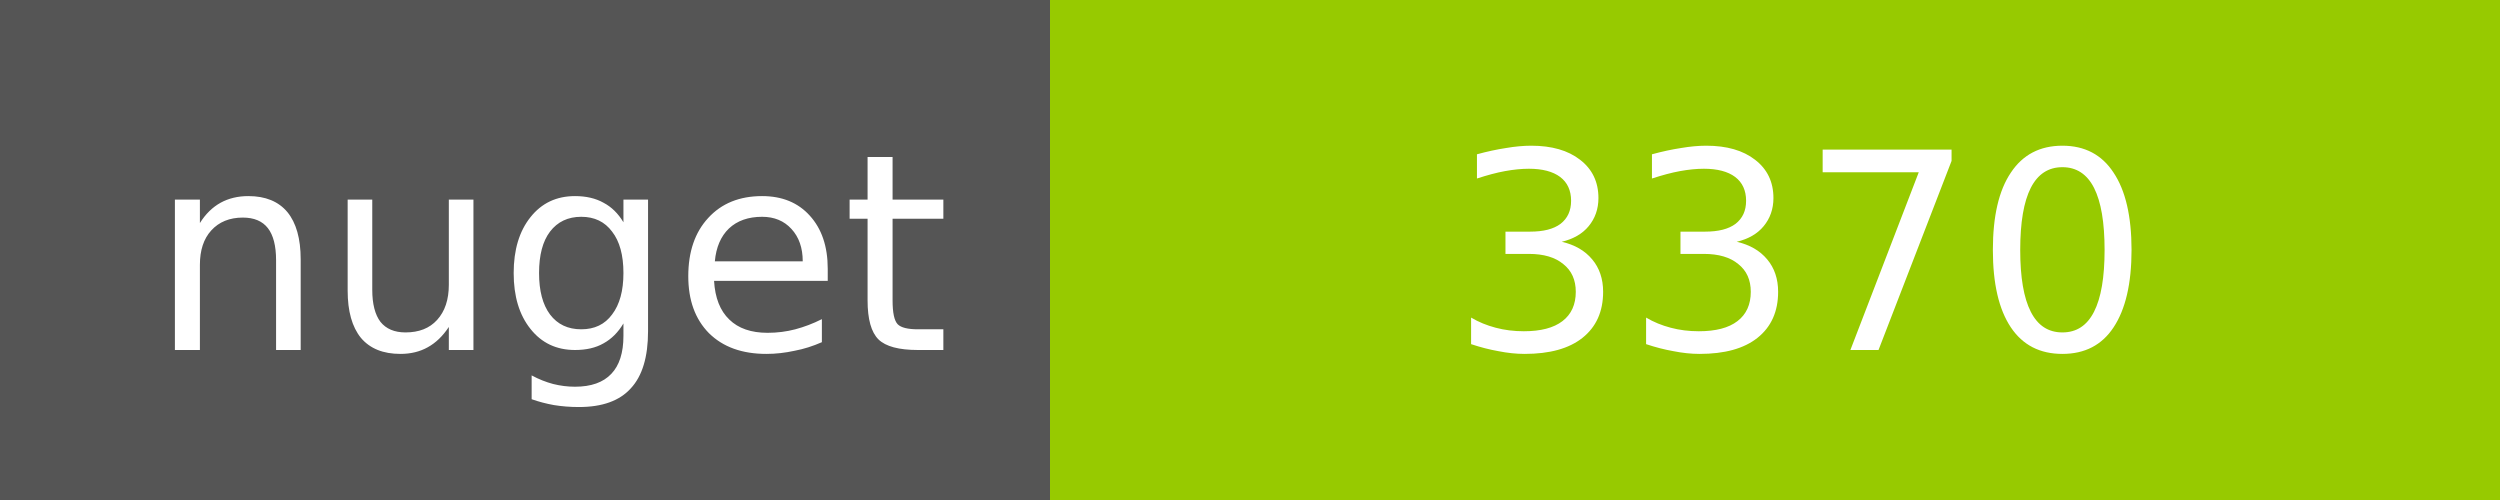
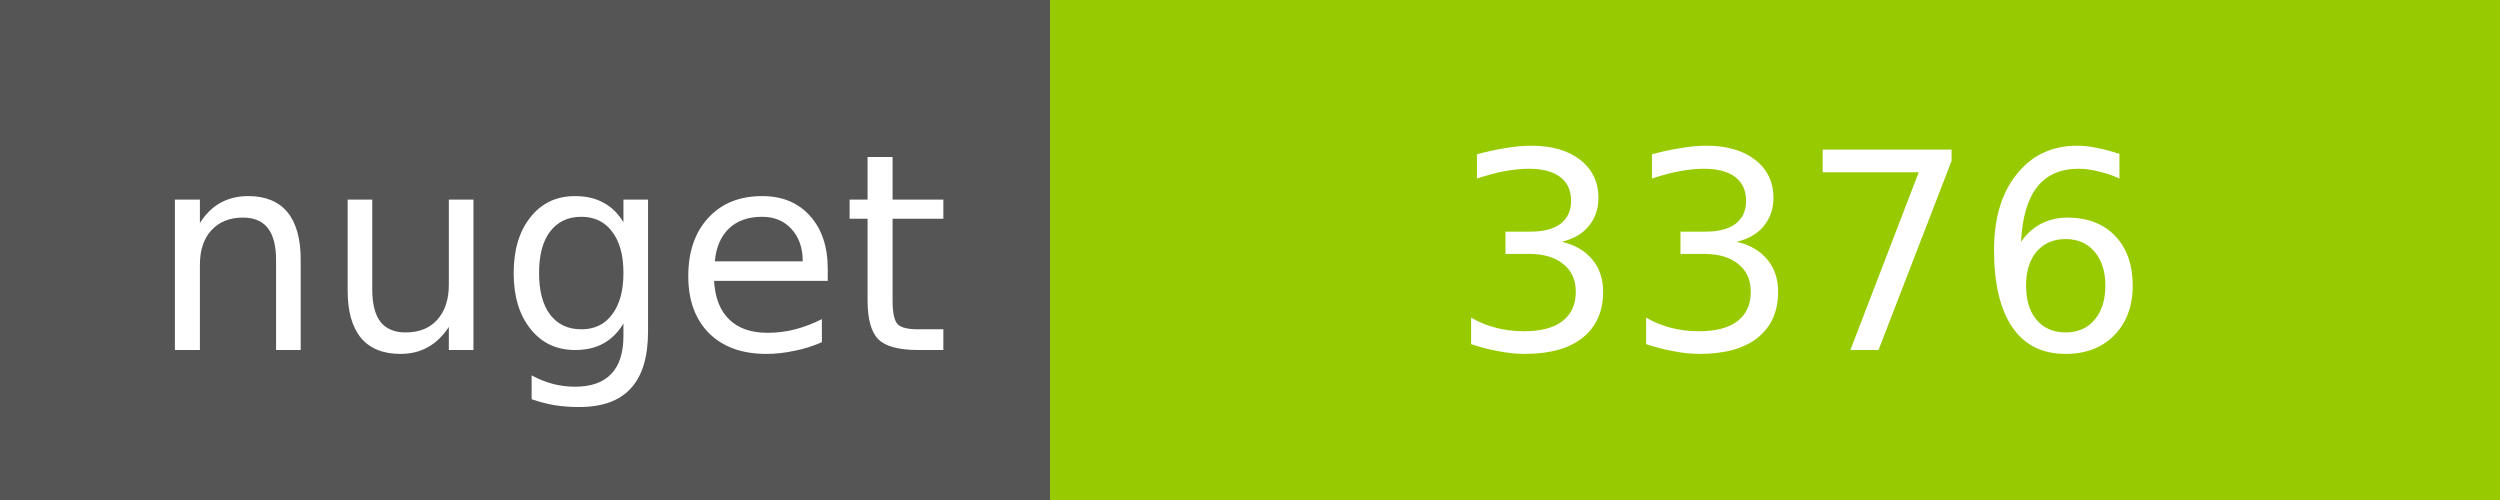
<svg xmlns="http://www.w3.org/2000/svg" width="100" height="20">
  <g shape-rendering="crispEdges">
    <path fill="#555" d="M0 0h42v20H0z" />
    <path fill="#97CA00" d="M42 0h58v20H42z" />
  </g>
  <g fill="#fff" text-anchor="middle" font-family="DejaVu Sans,Verdana,Geneva,sans-serif" font-size="11">
    <text x="22" y="14">nuget</text>
-     <text x="72" y="14">3370</text>
+     <text x="72" y="14">3376</text>
  </g>
</svg>
